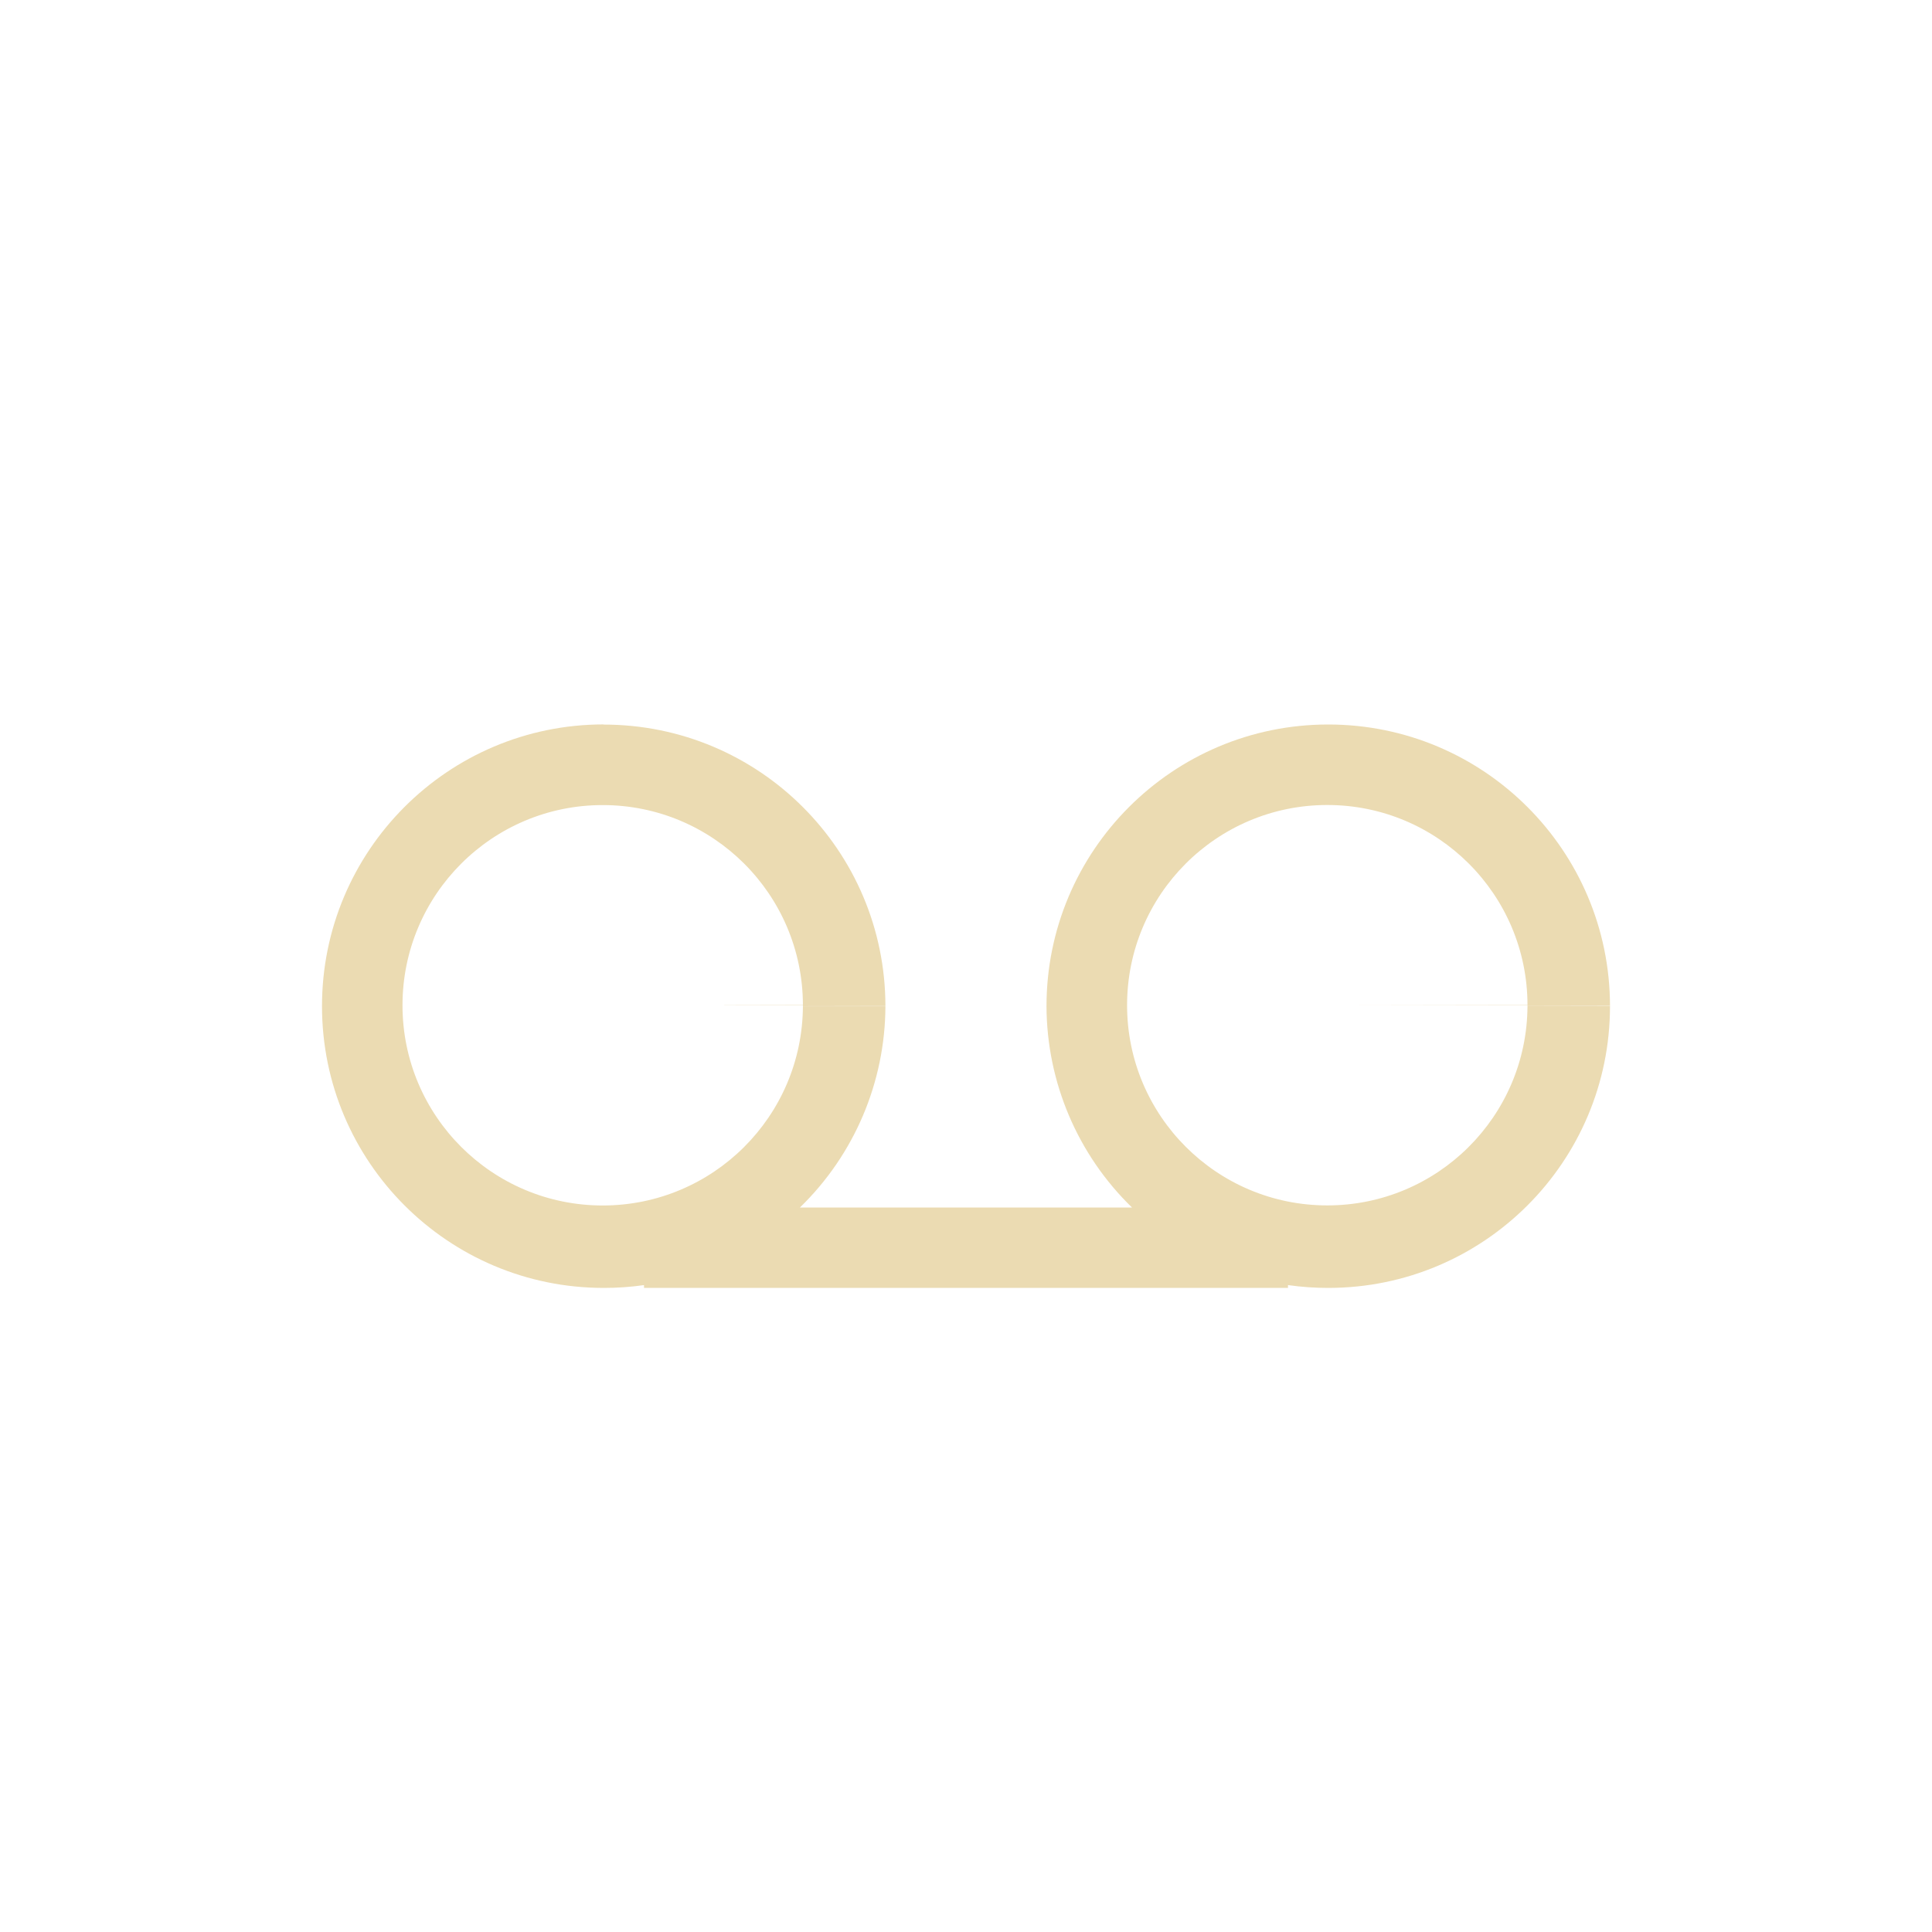
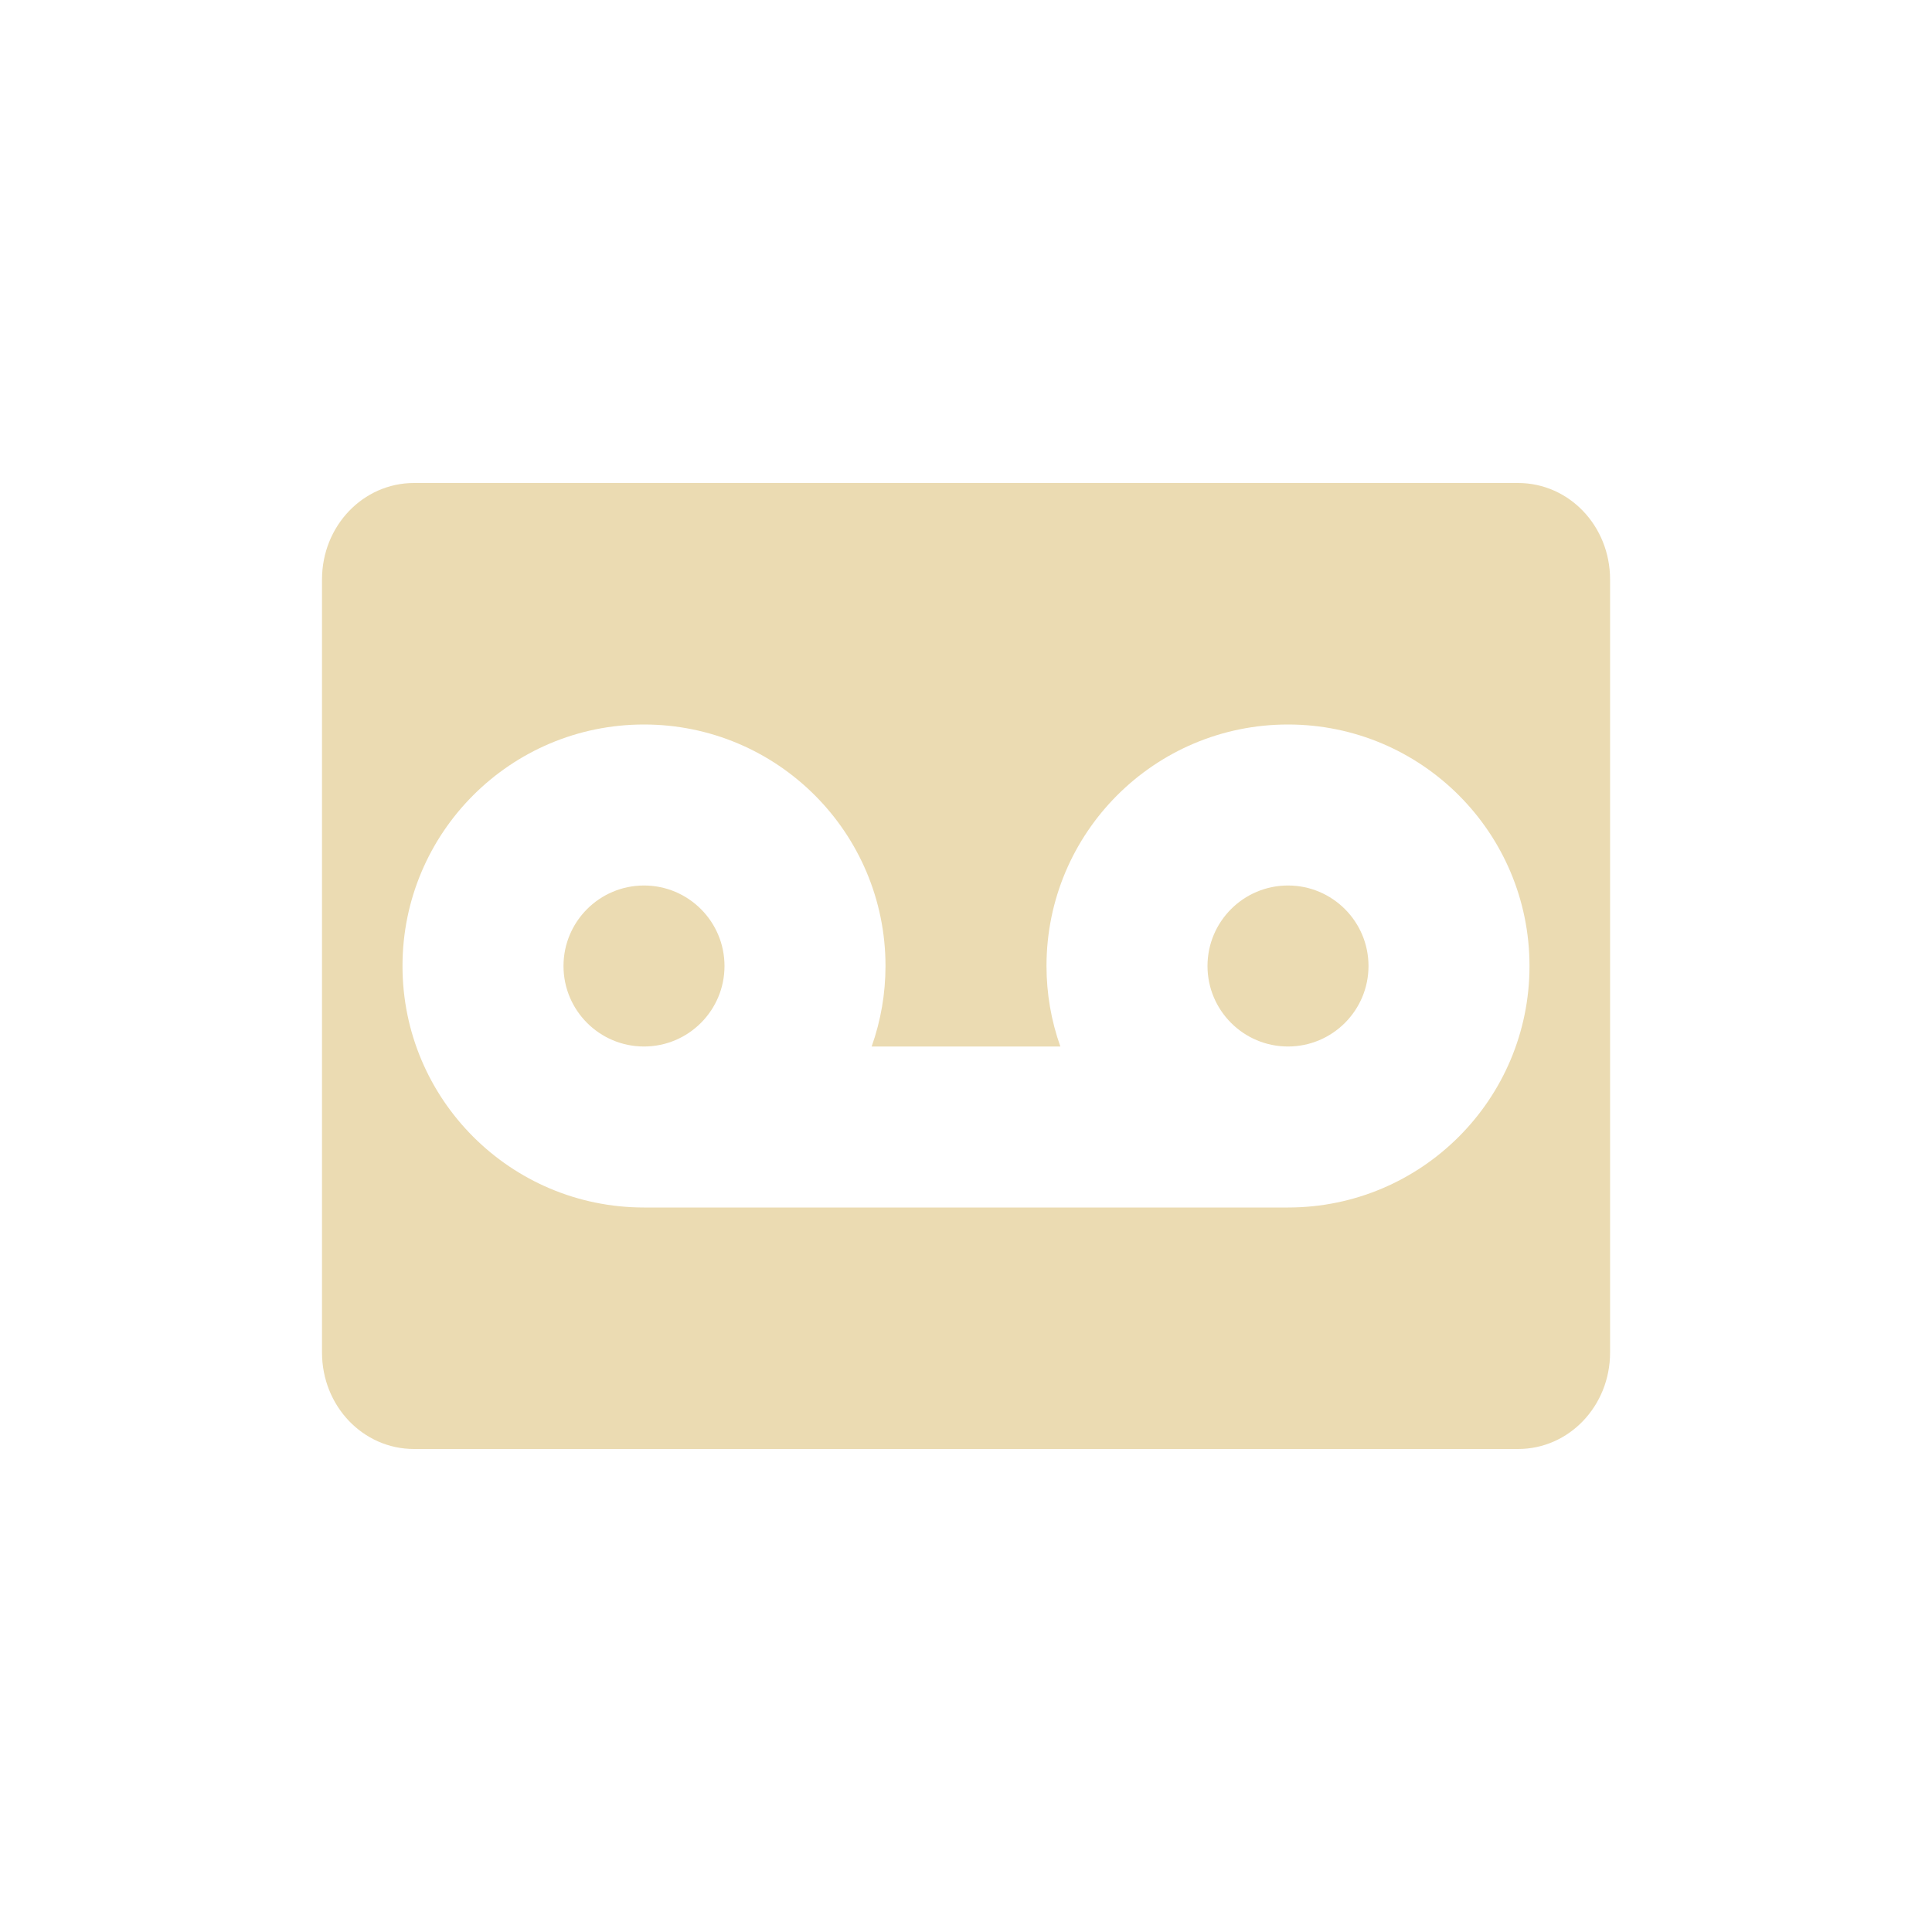
<svg xmlns="http://www.w3.org/2000/svg" width="24" height="24" version="1.1">
  <defs>
    <style id="current-color-scheme" type="text/css">.ColorScheme-Text { color:#ebdbb2; } .ColorScheme-Highlight { color:#458588; }</style>
  </defs>
-   <path class="ColorScheme-Text" d="m7.498 8.999a3.5 3.5 0 0 0-3.498 3.502 3.5 3.5 0 0 0 3.5 3.498 3.5 3.5 0 0 0 0.5-0.035v0.035h8v-0.035a3.5 3.5 0 0 0 2e-3 0 3.5 3.5 0 0 0 0.498 0.035 3.5 3.5 0 0 0 3.5-3.5h-1.025a2.487 2.487 0 0 1-2.486 2.475 2.487 2.487 0 0 1-2.488-2.486 2.487 2.487 0 0 1 2.486-2.488 2.487 2.487 0 0 1 2.488 2.484l-2.486 0.004h2.486a2.487 2.487 0 0 1 0 0.002 2.487 2.487 0 0 1 0 2e-3 2.487 2.487 0 0 1 0 0.002 2.487 2.487 0 0 1 0 2e-3 2.487 2.487 0 0 1 0 2e-3l1.025-0.002a3.5 3.5 0 0 0-3.502-3.496 3.5 3.5 0 0 0-3.498 3.502 3.5 3.5 0 0 0 1.062 2.498h-4.125a3.5 3.5 0 0 0 1.062-2.5h-1.025a2.487 2.487 0 0 1-2.486 2.475 2.487 2.487 0 0 1-2.488-2.486 2.487 2.487 0 0 1 2.486-2.488 2.487 2.487 0 0 1 2.488 2.484l-0.977 0.002a1.5 1.5 0 0 1 0 2e-3h0.977a2.487 2.487 0 0 1 0 0.002 2.487 2.487 0 0 1 0 2e-3 2.487 2.487 0 0 1 0 0.002 2.487 2.487 0 0 1 0 2e-3 2.487 2.487 0 0 1 0 2e-3l1.025-2e-3a3.5 3.5 0 0 0-3.502-3.496z" fill="currentColor" />
+   <path class="ColorScheme-Text" d="m5.143 6c-0.633 0-1.143 0.534-1.143 1.199v9.602c0 0.665 0.509 1.199 1.143 1.199h13.715c0.633 0 1.143-0.534 1.143-1.199v-9.602c0-0.665-0.509-1.199-1.143-1.199zm2.857 3c1.657 0 3 1.343 3 3-9.7e-5 0.341-0.058 0.679-0.172 1h2.344c-0.114-0.321-0.172-0.659-0.172-1 0-1.657 1.343-3 3-3s3 1.343 3 3-1.343 3-3 3h-8c-1.657 0-3-1.343-3-3s1.343-3 3-3zm0 2c-0.552 0-1 0.448-1 1s0.448 1 1 1 1-0.448 1-1-0.448-1-1-1zm8 0c-0.552 0-1 0.448-1 1s0.448 1 1 1 1-0.448 1-1-0.448-1-1-1z" fill="currentColor" />
</svg>
